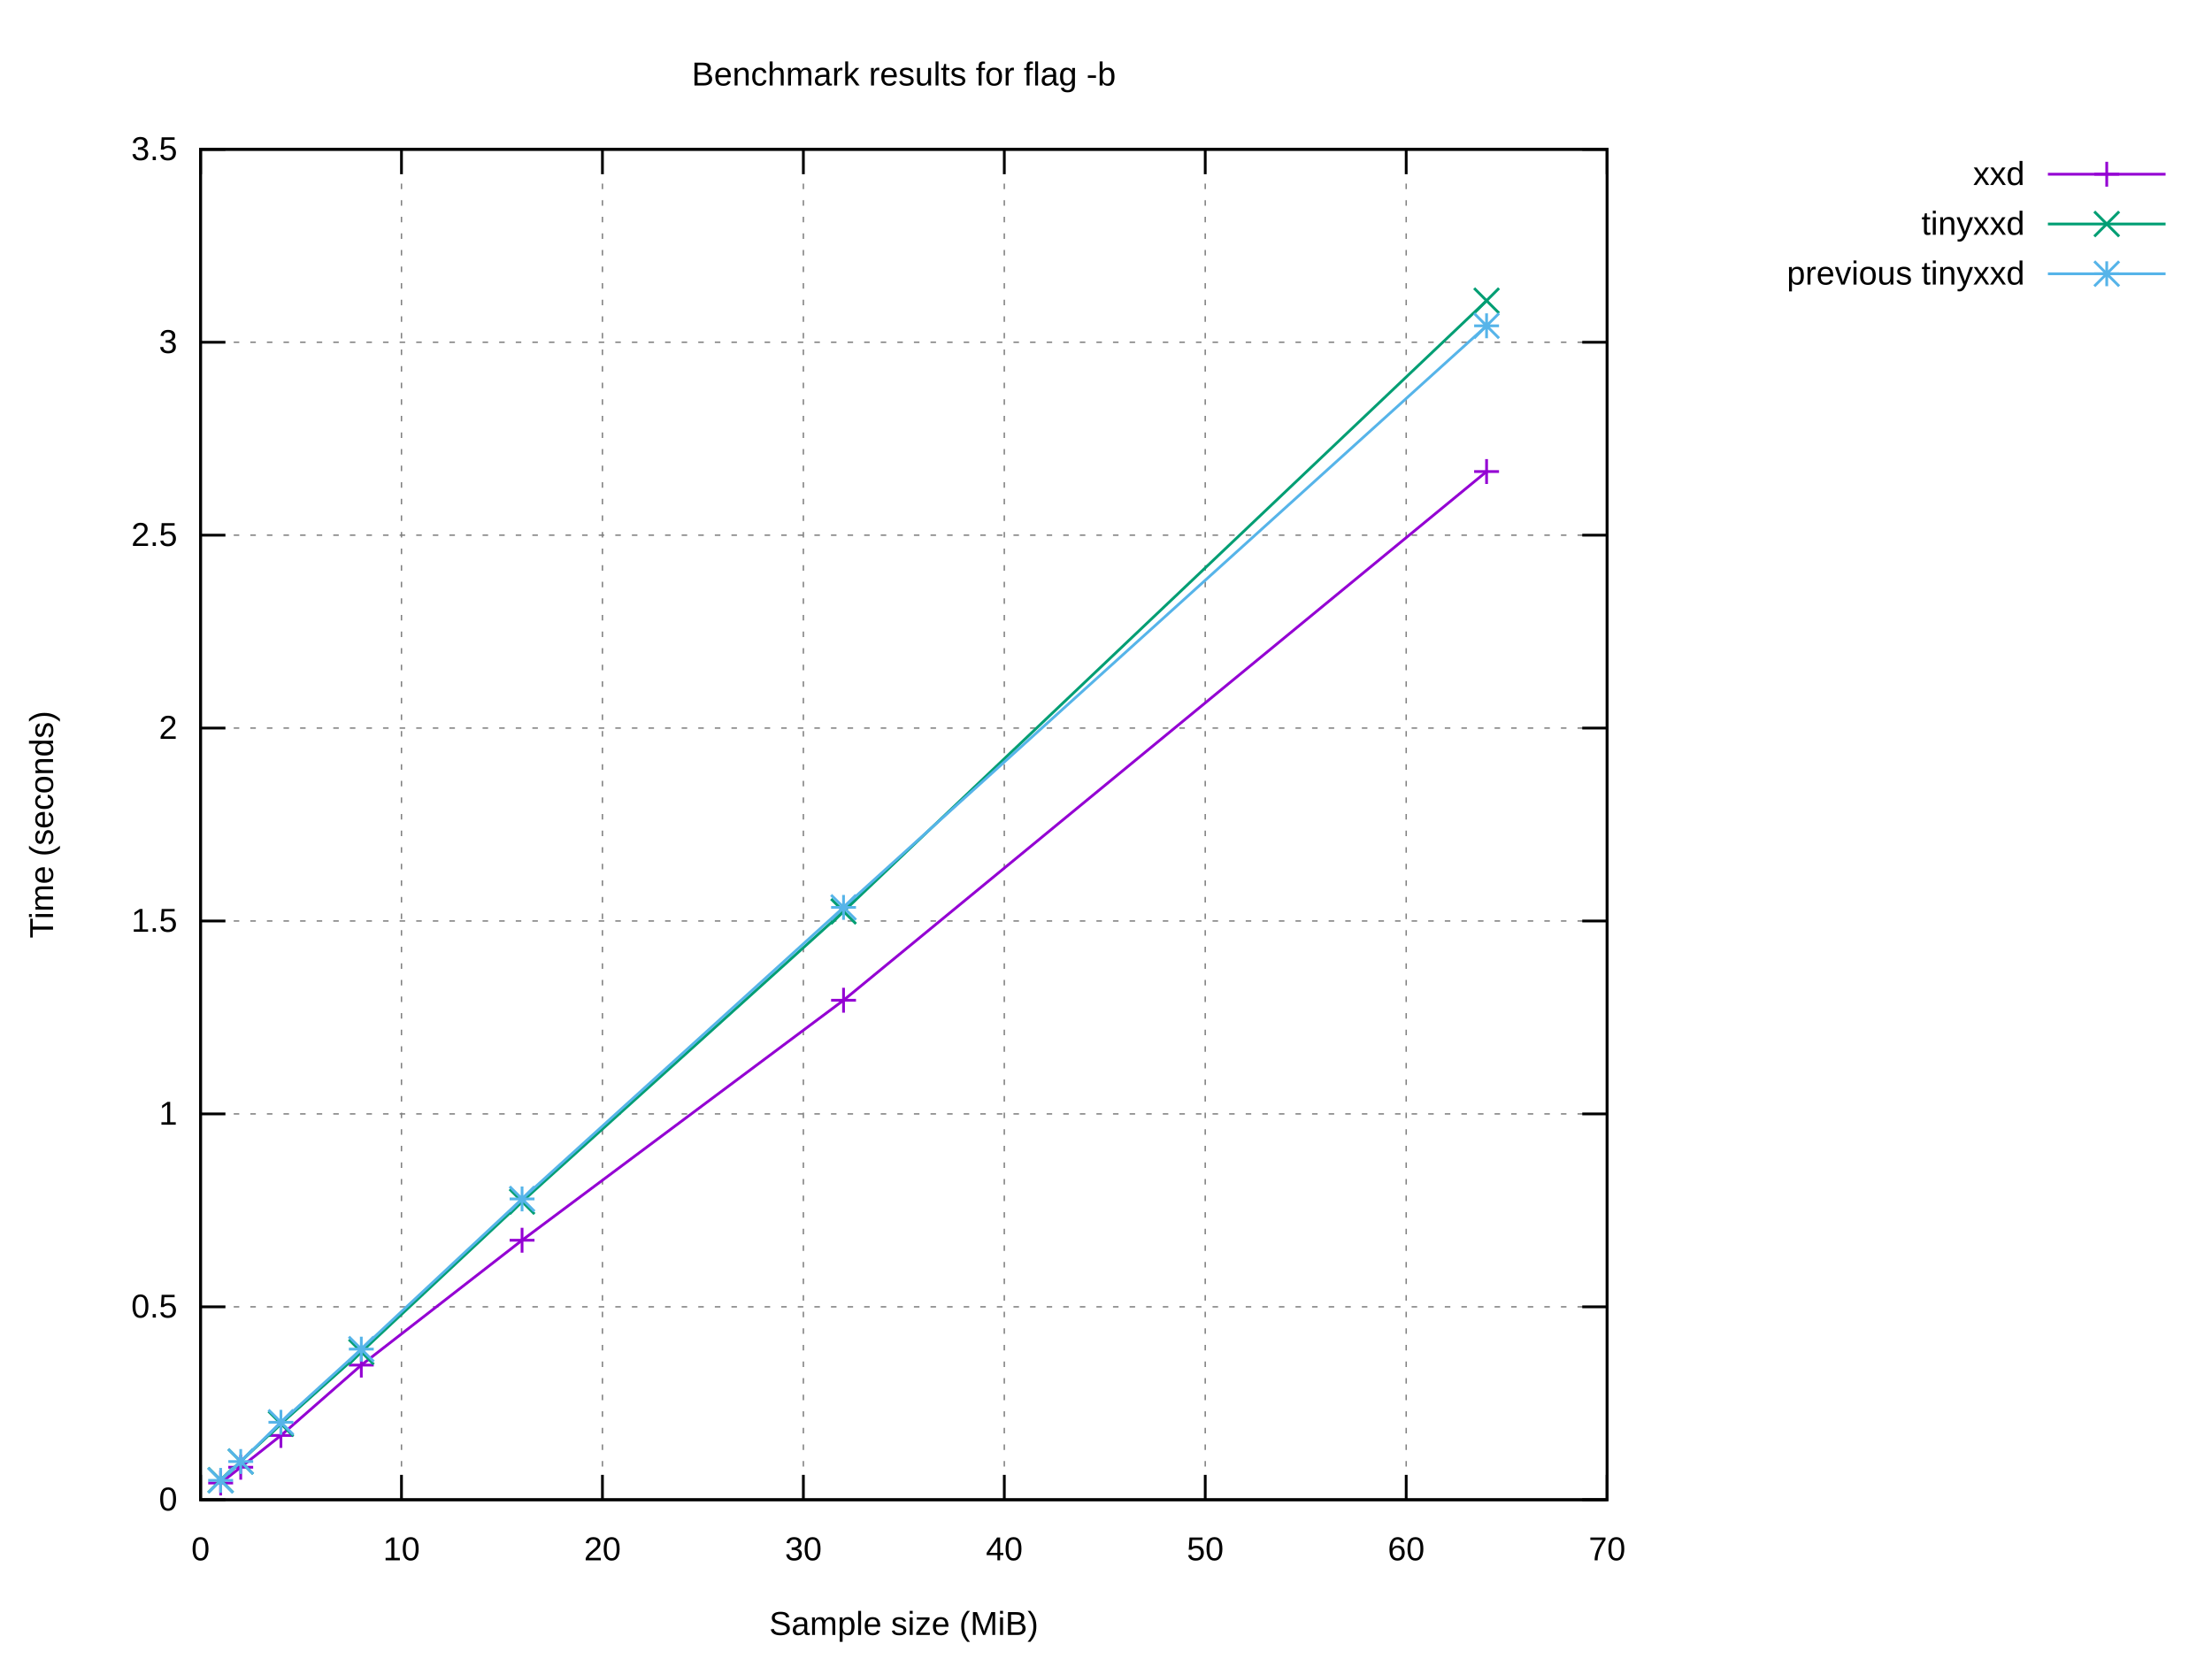
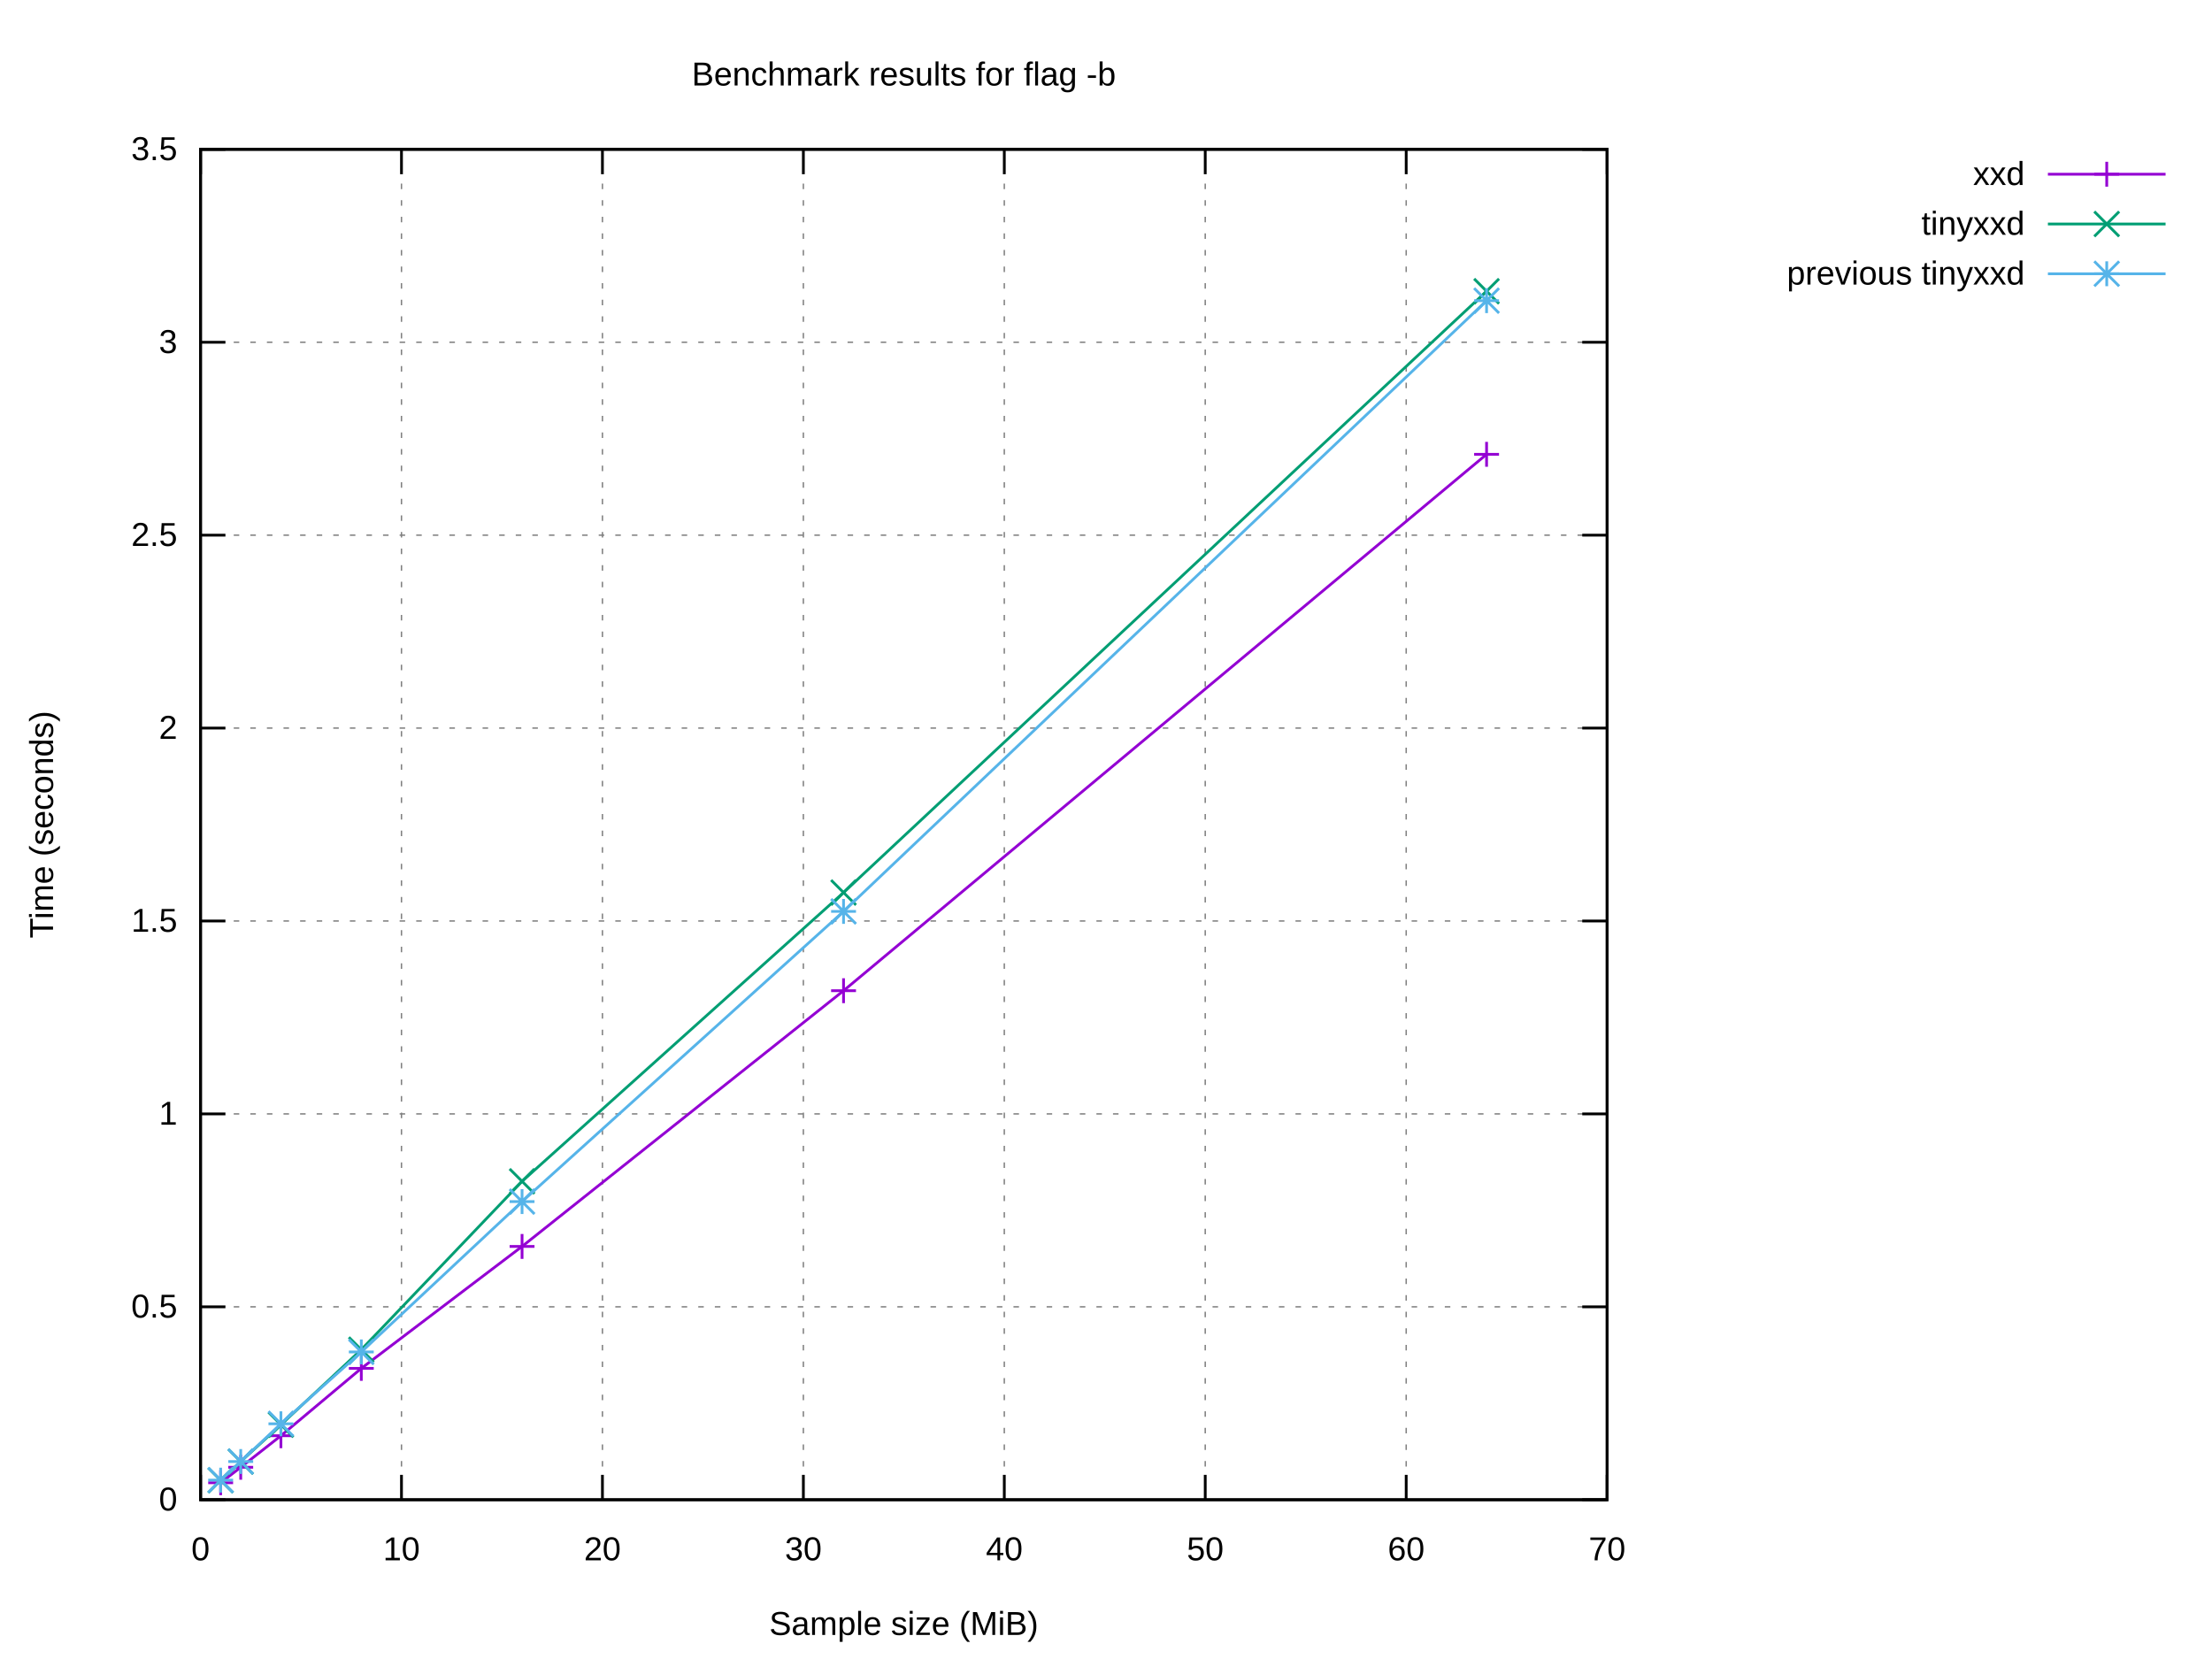
<svg xmlns="http://www.w3.org/2000/svg" xmlns:xlink="http://www.w3.org/1999/xlink" width="800" height="600" viewBox="0 0 800 600">
  <g id="gnuplot_canvas">
    <rect x="0" y="0" width="800" height="600" fill="#ffffff" />
    <defs>
      <circle id="gpDot" r="0.5" stroke-width="0.5" stroke="currentColor" />
      <path id="gpPt0" stroke-width="0.222" stroke="currentColor" d="M-1,0 h2 M0,-1 v2" />
      <path id="gpPt1" stroke-width="0.222" stroke="currentColor" d="M-1,-1 L1,1 M1,-1 L-1,1" />
      <path id="gpPt2" stroke-width="0.222" stroke="currentColor" d="M-1,0 L1,0 M0,-1 L0,1 M-1,-1 L1,1 M-1,1 L1,-1" />
      <rect id="gpPt3" stroke-width="0.222" stroke="currentColor" x="-1" y="-1" width="2" height="2" />
      <rect id="gpPt4" stroke-width="0.222" stroke="currentColor" fill="currentColor" x="-1" y="-1" width="2" height="2" />
      <circle id="gpPt5" stroke-width="0.222" stroke="currentColor" cx="0" cy="0" r="1" />
      <use xlink:href="#gpPt5" id="gpPt6" fill="currentColor" stroke="none" />
      <path id="gpPt7" stroke-width="0.222" stroke="currentColor" d="M0,-1.33 L-1.33,0.67 L1.33,0.67 z" />
      <use xlink:href="#gpPt7" id="gpPt8" fill="currentColor" stroke="none" />
      <use xlink:href="#gpPt7" id="gpPt9" stroke="currentColor" transform="rotate(180)" />
      <use xlink:href="#gpPt9" id="gpPt10" fill="currentColor" stroke="none" />
      <use xlink:href="#gpPt3" id="gpPt11" stroke="currentColor" transform="rotate(45)" />
      <use xlink:href="#gpPt11" id="gpPt12" fill="currentColor" stroke="none" />
      <path id="gpPt13" stroke-width="0.222" stroke="currentColor" d="M0,1.330 L1.265,0.411 L0.782,-1.067 L-0.782,-1.076 L-1.265,0.411 z" />
      <use xlink:href="#gpPt13" id="gpPt14" fill="currentColor" stroke="none" />
      <filter id="textbox" filterUnits="objectBoundingBox" x="0" y="0" height="1" width="1">
        <feFlood flood-color="#FFFFFF" flood-opacity="1" result="bgnd" />
        <feComposite in="SourceGraphic" in2="bgnd" operator="atop" />
      </filter>
      <filter id="greybox" filterUnits="objectBoundingBox" x="0" y="0" height="1" width="1">
        <feFlood flood-color="lightgrey" flood-opacity="1" result="grey" />
        <feComposite in="SourceGraphic" in2="grey" operator="atop" />
      </filter>
    </defs>
    <g fill="none" color="#FFFFFF" stroke="currentColor" stroke-width="1.00" stroke-linecap="butt" stroke-linejoin="miter">
</g>
    <g fill="none" color="black" stroke="currentColor" stroke-width="1.00" stroke-linecap="butt" stroke-linejoin="miter">
</g>
    <g fill="none" color="black" stroke="black" stroke-width="0.50" stroke-linecap="butt" stroke-linejoin="miter">
</g>
    <g fill="none" color="gray" stroke="currentColor" stroke-width="0.50" stroke-linecap="butt" stroke-linejoin="miter">
      <path stroke="gray" stroke-dasharray="2,4" class="gridline" d="M72.53,542.40 L581.24,542.40  " />
    </g>
    <g fill="none" color="gray" stroke="gray" stroke-width="1.00" stroke-linecap="butt" stroke-linejoin="miter">
</g>
    <g fill="none" color="black" stroke="currentColor" stroke-width="1.00" stroke-linecap="butt" stroke-linejoin="miter">
      <path stroke="black" d="M72.53,542.40 L81.53,542.40 M581.24,542.40 L572.24,542.40  " />
      <g transform="translate(64.14,546.30)" stroke="none" fill="black" font-family="Arial" font-size="12.00" text-anchor="end">
        <text>
          <tspan font-family="Arial"> 0</tspan>
        </text>
      </g>
    </g>
    <g fill="none" color="black" stroke="currentColor" stroke-width="1.00" stroke-linecap="butt" stroke-linejoin="miter">
</g>
    <g fill="none" color="black" stroke="black" stroke-width="0.50" stroke-linecap="butt" stroke-linejoin="miter">
</g>
    <g fill="none" color="gray" stroke="currentColor" stroke-width="0.50" stroke-linecap="butt" stroke-linejoin="miter">
      <path stroke="gray" stroke-dasharray="2,4" class="gridline" d="M72.53,472.63 L581.24,472.63  " />
    </g>
    <g fill="none" color="gray" stroke="gray" stroke-width="1.00" stroke-linecap="butt" stroke-linejoin="miter">
</g>
    <g fill="none" color="black" stroke="currentColor" stroke-width="1.00" stroke-linecap="butt" stroke-linejoin="miter">
      <path stroke="black" d="M72.53,472.63 L81.53,472.63 M581.24,472.63 L572.24,472.63  " />
      <g transform="translate(64.14,476.53)" stroke="none" fill="black" font-family="Arial" font-size="12.00" text-anchor="end">
        <text>
          <tspan font-family="Arial"> 0.5</tspan>
        </text>
      </g>
    </g>
    <g fill="none" color="black" stroke="currentColor" stroke-width="1.00" stroke-linecap="butt" stroke-linejoin="miter">
</g>
    <g fill="none" color="black" stroke="black" stroke-width="0.50" stroke-linecap="butt" stroke-linejoin="miter">
</g>
    <g fill="none" color="gray" stroke="currentColor" stroke-width="0.50" stroke-linecap="butt" stroke-linejoin="miter">
      <path stroke="gray" stroke-dasharray="2,4" class="gridline" d="M72.53,402.86 L581.24,402.86  " />
    </g>
    <g fill="none" color="gray" stroke="gray" stroke-width="1.00" stroke-linecap="butt" stroke-linejoin="miter">
</g>
    <g fill="none" color="black" stroke="currentColor" stroke-width="1.00" stroke-linecap="butt" stroke-linejoin="miter">
      <path stroke="black" d="M72.53,402.86 L81.53,402.86 M581.24,402.86 L572.24,402.86  " />
      <g transform="translate(64.14,406.76)" stroke="none" fill="black" font-family="Arial" font-size="12.00" text-anchor="end">
        <text>
          <tspan font-family="Arial"> 1</tspan>
        </text>
      </g>
    </g>
    <g fill="none" color="black" stroke="currentColor" stroke-width="1.00" stroke-linecap="butt" stroke-linejoin="miter">
</g>
    <g fill="none" color="black" stroke="black" stroke-width="0.50" stroke-linecap="butt" stroke-linejoin="miter">
</g>
    <g fill="none" color="gray" stroke="currentColor" stroke-width="0.50" stroke-linecap="butt" stroke-linejoin="miter">
      <path stroke="gray" stroke-dasharray="2,4" class="gridline" d="M72.53,333.09 L581.24,333.09  " />
    </g>
    <g fill="none" color="gray" stroke="gray" stroke-width="1.00" stroke-linecap="butt" stroke-linejoin="miter">
</g>
    <g fill="none" color="black" stroke="currentColor" stroke-width="1.00" stroke-linecap="butt" stroke-linejoin="miter">
      <path stroke="black" d="M72.53,333.09 L81.53,333.09 M581.24,333.09 L572.24,333.09  " />
      <g transform="translate(64.14,336.99)" stroke="none" fill="black" font-family="Arial" font-size="12.00" text-anchor="end">
        <text>
          <tspan font-family="Arial"> 1.5</tspan>
        </text>
      </g>
    </g>
    <g fill="none" color="black" stroke="currentColor" stroke-width="1.00" stroke-linecap="butt" stroke-linejoin="miter">
</g>
    <g fill="none" color="black" stroke="black" stroke-width="0.50" stroke-linecap="butt" stroke-linejoin="miter">
</g>
    <g fill="none" color="gray" stroke="currentColor" stroke-width="0.50" stroke-linecap="butt" stroke-linejoin="miter">
      <path stroke="gray" stroke-dasharray="2,4" class="gridline" d="M72.53,263.32 L581.24,263.32  " />
    </g>
    <g fill="none" color="gray" stroke="gray" stroke-width="1.00" stroke-linecap="butt" stroke-linejoin="miter">
</g>
    <g fill="none" color="black" stroke="currentColor" stroke-width="1.00" stroke-linecap="butt" stroke-linejoin="miter">
      <path stroke="black" d="M72.53,263.32 L81.53,263.32 M581.24,263.32 L572.24,263.32  " />
      <g transform="translate(64.14,267.22)" stroke="none" fill="black" font-family="Arial" font-size="12.00" text-anchor="end">
        <text>
          <tspan font-family="Arial"> 2</tspan>
        </text>
      </g>
    </g>
    <g fill="none" color="black" stroke="currentColor" stroke-width="1.00" stroke-linecap="butt" stroke-linejoin="miter">
</g>
    <g fill="none" color="black" stroke="black" stroke-width="0.50" stroke-linecap="butt" stroke-linejoin="miter">
</g>
    <g fill="none" color="gray" stroke="currentColor" stroke-width="0.50" stroke-linecap="butt" stroke-linejoin="miter">
      <path stroke="gray" stroke-dasharray="2,4" class="gridline" d="M72.53,193.55 L581.24,193.55  " />
    </g>
    <g fill="none" color="gray" stroke="gray" stroke-width="1.00" stroke-linecap="butt" stroke-linejoin="miter">
</g>
    <g fill="none" color="black" stroke="currentColor" stroke-width="1.00" stroke-linecap="butt" stroke-linejoin="miter">
      <path stroke="black" d="M72.53,193.55 L81.53,193.55 M581.24,193.55 L572.24,193.55  " />
      <g transform="translate(64.14,197.45)" stroke="none" fill="black" font-family="Arial" font-size="12.00" text-anchor="end">
        <text>
          <tspan font-family="Arial"> 2.5</tspan>
        </text>
      </g>
    </g>
    <g fill="none" color="black" stroke="currentColor" stroke-width="1.00" stroke-linecap="butt" stroke-linejoin="miter">
</g>
    <g fill="none" color="black" stroke="black" stroke-width="0.50" stroke-linecap="butt" stroke-linejoin="miter">
</g>
    <g fill="none" color="gray" stroke="currentColor" stroke-width="0.50" stroke-linecap="butt" stroke-linejoin="miter">
      <path stroke="gray" stroke-dasharray="2,4" class="gridline" d="M72.53,123.78 L581.24,123.78  " />
    </g>
    <g fill="none" color="gray" stroke="gray" stroke-width="1.00" stroke-linecap="butt" stroke-linejoin="miter">
</g>
    <g fill="none" color="black" stroke="currentColor" stroke-width="1.00" stroke-linecap="butt" stroke-linejoin="miter">
      <path stroke="black" d="M72.53,123.78 L81.53,123.78 M581.24,123.78 L572.24,123.78  " />
      <g transform="translate(64.14,127.68)" stroke="none" fill="black" font-family="Arial" font-size="12.00" text-anchor="end">
        <text>
          <tspan font-family="Arial"> 3</tspan>
        </text>
      </g>
    </g>
    <g fill="none" color="black" stroke="currentColor" stroke-width="1.00" stroke-linecap="butt" stroke-linejoin="miter">
</g>
    <g fill="none" color="black" stroke="black" stroke-width="0.50" stroke-linecap="butt" stroke-linejoin="miter">
</g>
    <g fill="none" color="gray" stroke="currentColor" stroke-width="0.50" stroke-linecap="butt" stroke-linejoin="miter">
      <path stroke="gray" stroke-dasharray="2,4" class="gridline" d="M72.53,54.01 L581.24,54.01  " />
    </g>
    <g fill="none" color="gray" stroke="gray" stroke-width="1.00" stroke-linecap="butt" stroke-linejoin="miter">
</g>
    <g fill="none" color="black" stroke="currentColor" stroke-width="1.00" stroke-linecap="butt" stroke-linejoin="miter">
      <path stroke="black" d="M72.53,54.01 L81.53,54.01 M581.24,54.01 L572.24,54.01  " />
      <g transform="translate(64.14,57.91)" stroke="none" fill="black" font-family="Arial" font-size="12.00" text-anchor="end">
        <text>
          <tspan font-family="Arial"> 3.5</tspan>
        </text>
      </g>
    </g>
    <g fill="none" color="black" stroke="currentColor" stroke-width="1.00" stroke-linecap="butt" stroke-linejoin="miter">
</g>
    <g fill="none" color="black" stroke="black" stroke-width="0.50" stroke-linecap="butt" stroke-linejoin="miter">
</g>
    <g fill="none" color="gray" stroke="currentColor" stroke-width="0.50" stroke-linecap="butt" stroke-linejoin="miter">
      <path stroke="gray" stroke-dasharray="2,4" class="gridline" d="M72.53,542.40 L72.53,54.01  " />
    </g>
    <g fill="none" color="gray" stroke="gray" stroke-width="1.00" stroke-linecap="butt" stroke-linejoin="miter">
</g>
    <g fill="none" color="black" stroke="currentColor" stroke-width="1.00" stroke-linecap="butt" stroke-linejoin="miter">
      <path stroke="black" d="M72.53,542.40 L72.53,533.40 M72.53,54.01 L72.53,63.01  " />
      <g transform="translate(72.53,564.30)" stroke="none" fill="black" font-family="Arial" font-size="12.00" text-anchor="middle">
        <text>
          <tspan font-family="Arial"> 0</tspan>
        </text>
      </g>
    </g>
    <g fill="none" color="black" stroke="currentColor" stroke-width="1.00" stroke-linecap="butt" stroke-linejoin="miter">
</g>
    <g fill="none" color="black" stroke="black" stroke-width="0.50" stroke-linecap="butt" stroke-linejoin="miter">
</g>
    <g fill="none" color="gray" stroke="currentColor" stroke-width="0.50" stroke-linecap="butt" stroke-linejoin="miter">
      <path stroke="gray" stroke-dasharray="2,4" class="gridline" d="M145.20,542.40 L145.20,54.01  " />
    </g>
    <g fill="none" color="gray" stroke="gray" stroke-width="1.00" stroke-linecap="butt" stroke-linejoin="miter">
</g>
    <g fill="none" color="black" stroke="currentColor" stroke-width="1.00" stroke-linecap="butt" stroke-linejoin="miter">
      <path stroke="black" d="M145.20,542.40 L145.20,533.40 M145.20,54.01 L145.20,63.01  " />
      <g transform="translate(145.20,564.30)" stroke="none" fill="black" font-family="Arial" font-size="12.00" text-anchor="middle">
        <text>
          <tspan font-family="Arial"> 10</tspan>
        </text>
      </g>
    </g>
    <g fill="none" color="black" stroke="currentColor" stroke-width="1.00" stroke-linecap="butt" stroke-linejoin="miter">
</g>
    <g fill="none" color="black" stroke="black" stroke-width="0.50" stroke-linecap="butt" stroke-linejoin="miter">
</g>
    <g fill="none" color="gray" stroke="currentColor" stroke-width="0.50" stroke-linecap="butt" stroke-linejoin="miter">
      <path stroke="gray" stroke-dasharray="2,4" class="gridline" d="M217.88,542.40 L217.88,54.01  " />
    </g>
    <g fill="none" color="gray" stroke="gray" stroke-width="1.00" stroke-linecap="butt" stroke-linejoin="miter">
</g>
    <g fill="none" color="black" stroke="currentColor" stroke-width="1.00" stroke-linecap="butt" stroke-linejoin="miter">
      <path stroke="black" d="M217.88,542.40 L217.88,533.40 M217.88,54.01 L217.88,63.01  " />
      <g transform="translate(217.88,564.30)" stroke="none" fill="black" font-family="Arial" font-size="12.00" text-anchor="middle">
        <text>
          <tspan font-family="Arial"> 20</tspan>
        </text>
      </g>
    </g>
    <g fill="none" color="black" stroke="currentColor" stroke-width="1.00" stroke-linecap="butt" stroke-linejoin="miter">
</g>
    <g fill="none" color="black" stroke="black" stroke-width="0.50" stroke-linecap="butt" stroke-linejoin="miter">
</g>
    <g fill="none" color="gray" stroke="currentColor" stroke-width="0.50" stroke-linecap="butt" stroke-linejoin="miter">
      <path stroke="gray" stroke-dasharray="2,4" class="gridline" d="M290.55,542.40 L290.55,54.01  " />
    </g>
    <g fill="none" color="gray" stroke="gray" stroke-width="1.00" stroke-linecap="butt" stroke-linejoin="miter">
</g>
    <g fill="none" color="black" stroke="currentColor" stroke-width="1.00" stroke-linecap="butt" stroke-linejoin="miter">
      <path stroke="black" d="M290.55,542.40 L290.55,533.40 M290.55,54.01 L290.55,63.01  " />
      <g transform="translate(290.55,564.30)" stroke="none" fill="black" font-family="Arial" font-size="12.00" text-anchor="middle">
        <text>
          <tspan font-family="Arial"> 30</tspan>
        </text>
      </g>
    </g>
    <g fill="none" color="black" stroke="currentColor" stroke-width="1.00" stroke-linecap="butt" stroke-linejoin="miter">
</g>
    <g fill="none" color="black" stroke="black" stroke-width="0.50" stroke-linecap="butt" stroke-linejoin="miter">
</g>
    <g fill="none" color="gray" stroke="currentColor" stroke-width="0.50" stroke-linecap="butt" stroke-linejoin="miter">
      <path stroke="gray" stroke-dasharray="2,4" class="gridline" d="M363.22,542.40 L363.22,54.01  " />
    </g>
    <g fill="none" color="gray" stroke="gray" stroke-width="1.00" stroke-linecap="butt" stroke-linejoin="miter">
</g>
    <g fill="none" color="black" stroke="currentColor" stroke-width="1.00" stroke-linecap="butt" stroke-linejoin="miter">
      <path stroke="black" d="M363.22,542.40 L363.22,533.40 M363.22,54.01 L363.22,63.01  " />
      <g transform="translate(363.22,564.30)" stroke="none" fill="black" font-family="Arial" font-size="12.00" text-anchor="middle">
        <text>
          <tspan font-family="Arial"> 40</tspan>
        </text>
      </g>
    </g>
    <g fill="none" color="black" stroke="currentColor" stroke-width="1.00" stroke-linecap="butt" stroke-linejoin="miter">
</g>
    <g fill="none" color="black" stroke="black" stroke-width="0.50" stroke-linecap="butt" stroke-linejoin="miter">
</g>
    <g fill="none" color="gray" stroke="currentColor" stroke-width="0.50" stroke-linecap="butt" stroke-linejoin="miter">
      <path stroke="gray" stroke-dasharray="2,4" class="gridline" d="M435.89,542.40 L435.89,54.01  " />
    </g>
    <g fill="none" color="gray" stroke="gray" stroke-width="1.00" stroke-linecap="butt" stroke-linejoin="miter">
</g>
    <g fill="none" color="black" stroke="currentColor" stroke-width="1.00" stroke-linecap="butt" stroke-linejoin="miter">
      <path stroke="black" d="M435.89,542.40 L435.89,533.40 M435.89,54.01 L435.89,63.01  " />
      <g transform="translate(435.89,564.30)" stroke="none" fill="black" font-family="Arial" font-size="12.00" text-anchor="middle">
        <text>
          <tspan font-family="Arial"> 50</tspan>
        </text>
      </g>
    </g>
    <g fill="none" color="black" stroke="currentColor" stroke-width="1.00" stroke-linecap="butt" stroke-linejoin="miter">
</g>
    <g fill="none" color="black" stroke="black" stroke-width="0.50" stroke-linecap="butt" stroke-linejoin="miter">
</g>
    <g fill="none" color="gray" stroke="currentColor" stroke-width="0.50" stroke-linecap="butt" stroke-linejoin="miter">
      <path stroke="gray" stroke-dasharray="2,4" class="gridline" d="M508.57,542.40 L508.57,54.01  " />
    </g>
    <g fill="none" color="gray" stroke="gray" stroke-width="1.00" stroke-linecap="butt" stroke-linejoin="miter">
</g>
    <g fill="none" color="black" stroke="currentColor" stroke-width="1.00" stroke-linecap="butt" stroke-linejoin="miter">
      <path stroke="black" d="M508.57,542.40 L508.57,533.40 M508.57,54.01 L508.57,63.01  " />
      <g transform="translate(508.57,564.30)" stroke="none" fill="black" font-family="Arial" font-size="12.00" text-anchor="middle">
        <text>
          <tspan font-family="Arial"> 60</tspan>
        </text>
      </g>
    </g>
    <g fill="none" color="black" stroke="currentColor" stroke-width="1.00" stroke-linecap="butt" stroke-linejoin="miter">
</g>
    <g fill="none" color="black" stroke="black" stroke-width="0.50" stroke-linecap="butt" stroke-linejoin="miter">
</g>
    <g fill="none" color="gray" stroke="currentColor" stroke-width="0.50" stroke-linecap="butt" stroke-linejoin="miter">
      <path stroke="gray" stroke-dasharray="2,4" class="gridline" d="M581.24,542.40 L581.24,54.01  " />
    </g>
    <g fill="none" color="gray" stroke="gray" stroke-width="1.00" stroke-linecap="butt" stroke-linejoin="miter">
</g>
    <g fill="none" color="black" stroke="currentColor" stroke-width="1.00" stroke-linecap="butt" stroke-linejoin="miter">
      <path stroke="black" d="M581.24,542.40 L581.24,533.40 M581.24,54.01 L581.24,63.01  " />
      <g transform="translate(581.24,564.30)" stroke="none" fill="black" font-family="Arial" font-size="12.00" text-anchor="middle">
        <text>
          <tspan font-family="Arial"> 70</tspan>
        </text>
      </g>
    </g>
    <g fill="none" color="black" stroke="currentColor" stroke-width="1.00" stroke-linecap="butt" stroke-linejoin="miter">
</g>
    <g fill="none" color="black" stroke="currentColor" stroke-width="1.00" stroke-linecap="butt" stroke-linejoin="miter">
      <path stroke="black" d="M72.53,54.01 L72.53,542.40 L581.24,542.40 L581.24,54.01 L72.53,54.01 Z  " />
    </g>
    <g fill="none" color="black" stroke="currentColor" stroke-width="1.00" stroke-linecap="butt" stroke-linejoin="miter">
</g>
    <g id="gnuplot_plot_1">
      <g fill="none" color="black" stroke="currentColor" stroke-width="1.00" stroke-linecap="butt" stroke-linejoin="miter">
        <g transform="translate(732.26,66.91)" stroke="none" fill="black" font-family="Arial" font-size="12.00" text-anchor="end">
          <text>
            <tspan font-family="Arial">xxd</tspan>
          </text>
        </g>
      </g>
      <g fill="none" color="black" stroke="currentColor" stroke-width="1.00" stroke-linecap="butt" stroke-linejoin="miter">
-         <path stroke="rgb(148,   0, 211)" d="M740.65,63.01 L783.21,63.01 M537.64,170.54 L305.08,361.75 L188.81,448.55 L130.67,493.71 L101.60,519.15 L87.06,530.65   L79.80,536.35  " />
-         <use xlink:href="#gpPt0" transform="translate(537.64,170.54) scale(4.50)" color="rgb(148,   0, 211)" />
-         <use xlink:href="#gpPt0" transform="translate(305.08,361.75) scale(4.50)" color="rgb(148,   0, 211)" />
-         <use xlink:href="#gpPt0" transform="translate(188.81,448.55) scale(4.50)" color="rgb(148,   0, 211)" />
-         <use xlink:href="#gpPt0" transform="translate(130.67,493.71) scale(4.50)" color="rgb(148,   0, 211)" />
-         <use xlink:href="#gpPt0" transform="translate(101.60,519.15) scale(4.50)" color="rgb(148,   0, 211)" />
-         <use xlink:href="#gpPt0" transform="translate(87.06,530.65) scale(4.50)" color="rgb(148,   0, 211)" />
-         <use xlink:href="#gpPt0" transform="translate(79.80,536.35) scale(4.50)" color="rgb(148,   0, 211)" />
+         <path stroke="rgb(148,   0, 211)" d="M740.65,63.01 L783.21,63.01 M537.64,164.31 L305.08,358.30 L188.81,450.79 L130.67,494.89 L101.60,519.25 L87.06,530.66   L79.80,536.26  " />
+         <use xlink:href="#gpPt0" transform="translate(537.64,164.31) scale(4.50)" color="rgb(148,   0, 211)" />
+         <use xlink:href="#gpPt0" transform="translate(305.08,358.30) scale(4.50)" color="rgb(148,   0, 211)" />
+         <use xlink:href="#gpPt0" transform="translate(188.81,450.79) scale(4.50)" color="rgb(148,   0, 211)" />
+         <use xlink:href="#gpPt0" transform="translate(130.67,494.89) scale(4.50)" color="rgb(148,   0, 211)" />
+         <use xlink:href="#gpPt0" transform="translate(101.60,519.25) scale(4.50)" color="rgb(148,   0, 211)" />
+         <use xlink:href="#gpPt0" transform="translate(87.06,530.66) scale(4.50)" color="rgb(148,   0, 211)" />
+         <use xlink:href="#gpPt0" transform="translate(79.80,536.26) scale(4.50)" color="rgb(148,   0, 211)" />
        <use xlink:href="#gpPt0" transform="translate(761.93,63.01) scale(4.50)" color="rgb(148,   0, 211)" />
      </g>
    </g>
    <g id="gnuplot_plot_2">
      <g fill="none" color="black" stroke="currentColor" stroke-width="1.00" stroke-linecap="butt" stroke-linejoin="miter">
        <g transform="translate(732.26,84.91)" stroke="none" fill="black" font-family="Arial" font-size="12.00" text-anchor="end">
          <text>
            <tspan font-family="Arial">tinyxxd</tspan>
          </text>
        </g>
      </g>
      <g fill="none" color="black" stroke="currentColor" stroke-width="1.00" stroke-linecap="butt" stroke-linejoin="miter">
-         <path stroke="rgb(  0, 158, 115)" d="M740.65,81.01 L783.21,81.01 M537.64,108.74 L305.08,329.62 L188.81,434.57 L130.67,488.94 L101.60,514.93 L87.06,528.58   L79.80,535.31  " />
-         <use xlink:href="#gpPt1" transform="translate(537.64,108.74) scale(4.50)" color="rgb(  0, 158, 115)" />
-         <use xlink:href="#gpPt1" transform="translate(305.08,329.62) scale(4.50)" color="rgb(  0, 158, 115)" />
-         <use xlink:href="#gpPt1" transform="translate(188.81,434.57) scale(4.50)" color="rgb(  0, 158, 115)" />
-         <use xlink:href="#gpPt1" transform="translate(130.67,488.94) scale(4.50)" color="rgb(  0, 158, 115)" />
-         <use xlink:href="#gpPt1" transform="translate(101.60,514.93) scale(4.50)" color="rgb(  0, 158, 115)" />
-         <use xlink:href="#gpPt1" transform="translate(87.06,528.58) scale(4.50)" color="rgb(  0, 158, 115)" />
-         <use xlink:href="#gpPt1" transform="translate(79.80,535.31) scale(4.50)" color="rgb(  0, 158, 115)" />
+         <path stroke="rgb(  0, 158, 115)" d="M740.65,81.01 L783.21,81.01 M537.64,105.32 L305.08,322.80 L188.81,427.24 L130.67,488.13 L101.60,515.27 L87.06,528.61   L79.80,535.37  " />
+         <use xlink:href="#gpPt1" transform="translate(537.64,105.32) scale(4.50)" color="rgb(  0, 158, 115)" />
+         <use xlink:href="#gpPt1" transform="translate(305.08,322.80) scale(4.50)" color="rgb(  0, 158, 115)" />
+         <use xlink:href="#gpPt1" transform="translate(188.81,427.24) scale(4.50)" color="rgb(  0, 158, 115)" />
+         <use xlink:href="#gpPt1" transform="translate(130.67,488.13) scale(4.50)" color="rgb(  0, 158, 115)" />
+         <use xlink:href="#gpPt1" transform="translate(101.60,515.27) scale(4.50)" color="rgb(  0, 158, 115)" />
+         <use xlink:href="#gpPt1" transform="translate(87.06,528.61) scale(4.50)" color="rgb(  0, 158, 115)" />
+         <use xlink:href="#gpPt1" transform="translate(79.80,535.37) scale(4.50)" color="rgb(  0, 158, 115)" />
        <use xlink:href="#gpPt1" transform="translate(761.93,81.01) scale(4.50)" color="rgb(  0, 158, 115)" />
      </g>
    </g>
    <g id="gnuplot_plot_3">
      <g fill="none" color="black" stroke="currentColor" stroke-width="1.00" stroke-linecap="butt" stroke-linejoin="miter">
        <g transform="translate(732.26,102.91)" stroke="none" fill="black" font-family="Arial" font-size="12.00" text-anchor="end">
          <text>
            <tspan font-family="Arial">previous tinyxxd</tspan>
          </text>
        </g>
      </g>
      <g fill="none" color="black" stroke="currentColor" stroke-width="1.00" stroke-linecap="butt" stroke-linejoin="miter">
-         <path stroke="rgb( 86, 180, 233)" d="M740.65,99.01 L783.21,99.01 M537.64,117.83 L305.08,328.17 L188.81,433.61 L130.67,487.93 L101.60,514.38 L87.06,528.58   L79.80,535.40  " />
-         <use xlink:href="#gpPt2" transform="translate(537.64,117.83) scale(4.50)" color="rgb( 86, 180, 233)" />
-         <use xlink:href="#gpPt2" transform="translate(305.08,328.17) scale(4.50)" color="rgb( 86, 180, 233)" />
-         <use xlink:href="#gpPt2" transform="translate(188.81,433.61) scale(4.50)" color="rgb( 86, 180, 233)" />
-         <use xlink:href="#gpPt2" transform="translate(130.67,487.93) scale(4.50)" color="rgb( 86, 180, 233)" />
-         <use xlink:href="#gpPt2" transform="translate(101.60,514.38) scale(4.50)" color="rgb( 86, 180, 233)" />
+         <path stroke="rgb( 86, 180, 233)" d="M740.65,99.01 L783.21,99.01 M537.64,108.74 L305.08,329.62 L188.81,434.57 L130.67,488.94 L101.60,514.93 L87.06,528.58   L79.80,535.31  " />
+         <use xlink:href="#gpPt2" transform="translate(537.64,108.74) scale(4.50)" color="rgb( 86, 180, 233)" />
+         <use xlink:href="#gpPt2" transform="translate(305.08,329.62) scale(4.50)" color="rgb( 86, 180, 233)" />
+         <use xlink:href="#gpPt2" transform="translate(188.81,434.57) scale(4.50)" color="rgb( 86, 180, 233)" />
+         <use xlink:href="#gpPt2" transform="translate(130.67,488.94) scale(4.50)" color="rgb( 86, 180, 233)" />
+         <use xlink:href="#gpPt2" transform="translate(101.60,514.93) scale(4.50)" color="rgb( 86, 180, 233)" />
        <use xlink:href="#gpPt2" transform="translate(87.06,528.58) scale(4.50)" color="rgb( 86, 180, 233)" />
-         <use xlink:href="#gpPt2" transform="translate(79.80,535.40) scale(4.50)" color="rgb( 86, 180, 233)" />
+         <use xlink:href="#gpPt2" transform="translate(79.80,535.31) scale(4.50)" color="rgb( 86, 180, 233)" />
        <use xlink:href="#gpPt2" transform="translate(761.93,99.01) scale(4.50)" color="rgb( 86, 180, 233)" />
      </g>
    </g>
    <g fill="none" color="#FFFFFF" stroke="rgb( 86, 180, 233)" stroke-width="2.00" stroke-linecap="butt" stroke-linejoin="miter">
</g>
    <g fill="none" color="black" stroke="currentColor" stroke-width="2.00" stroke-linecap="butt" stroke-linejoin="miter">
</g>
    <g fill="none" color="black" stroke="black" stroke-width="1.00" stroke-linecap="butt" stroke-linejoin="miter">
</g>
    <g fill="none" color="black" stroke="currentColor" stroke-width="1.00" stroke-linecap="butt" stroke-linejoin="miter">
      <path stroke="black" d="M72.53,54.01 L72.53,542.40 L581.24,542.40 L581.24,54.01 L72.53,54.01 Z  " />
      <g transform="translate(19.18,298.21) rotate(270.00)" stroke="none" fill="black" font-family="Arial" font-size="12.00" text-anchor="middle">
        <text>
          <tspan font-family="Arial">Time (seconds)</tspan>
        </text>
      </g>
    </g>
    <g fill="none" color="black" stroke="currentColor" stroke-width="1.00" stroke-linecap="butt" stroke-linejoin="miter">
      <g transform="translate(326.88,591.30)" stroke="none" fill="black" font-family="Arial" font-size="12.00" text-anchor="middle">
        <text>
          <tspan font-family="Arial">Sample size (MiB)</tspan>
        </text>
      </g>
    </g>
    <g fill="none" color="black" stroke="currentColor" stroke-width="1.00" stroke-linecap="butt" stroke-linejoin="miter">
</g>
    <g fill="none" color="black" stroke="currentColor" stroke-width="1.00" stroke-linecap="butt" stroke-linejoin="miter">
      <g transform="translate(326.88,30.91)" stroke="none" fill="black" font-family="Arial" font-size="12.00" text-anchor="middle">
        <text>
          <tspan font-family="Arial">Benchmark results for flag -b</tspan>
        </text>
      </g>
    </g>
    <g fill="none" color="black" stroke="currentColor" stroke-width="1.00" stroke-linecap="butt" stroke-linejoin="miter">
</g>
  </g>
</svg>
